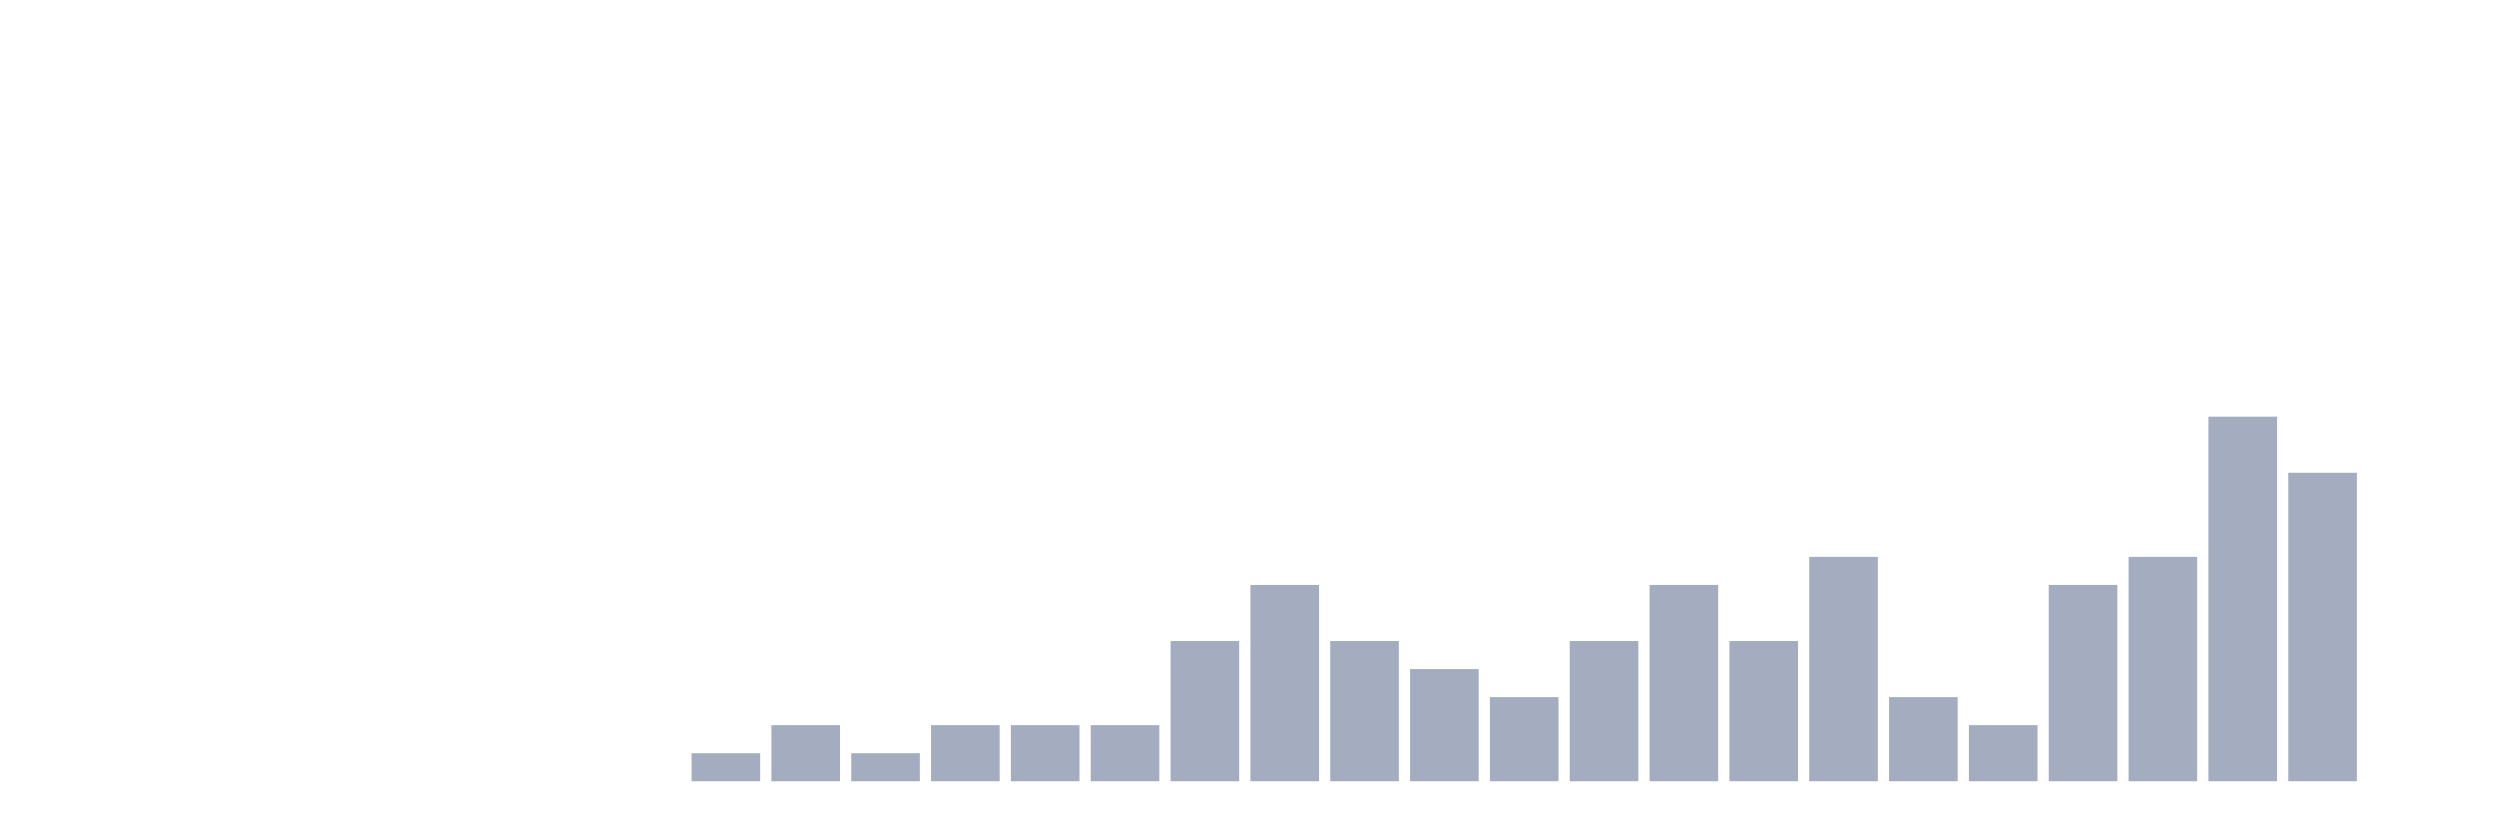
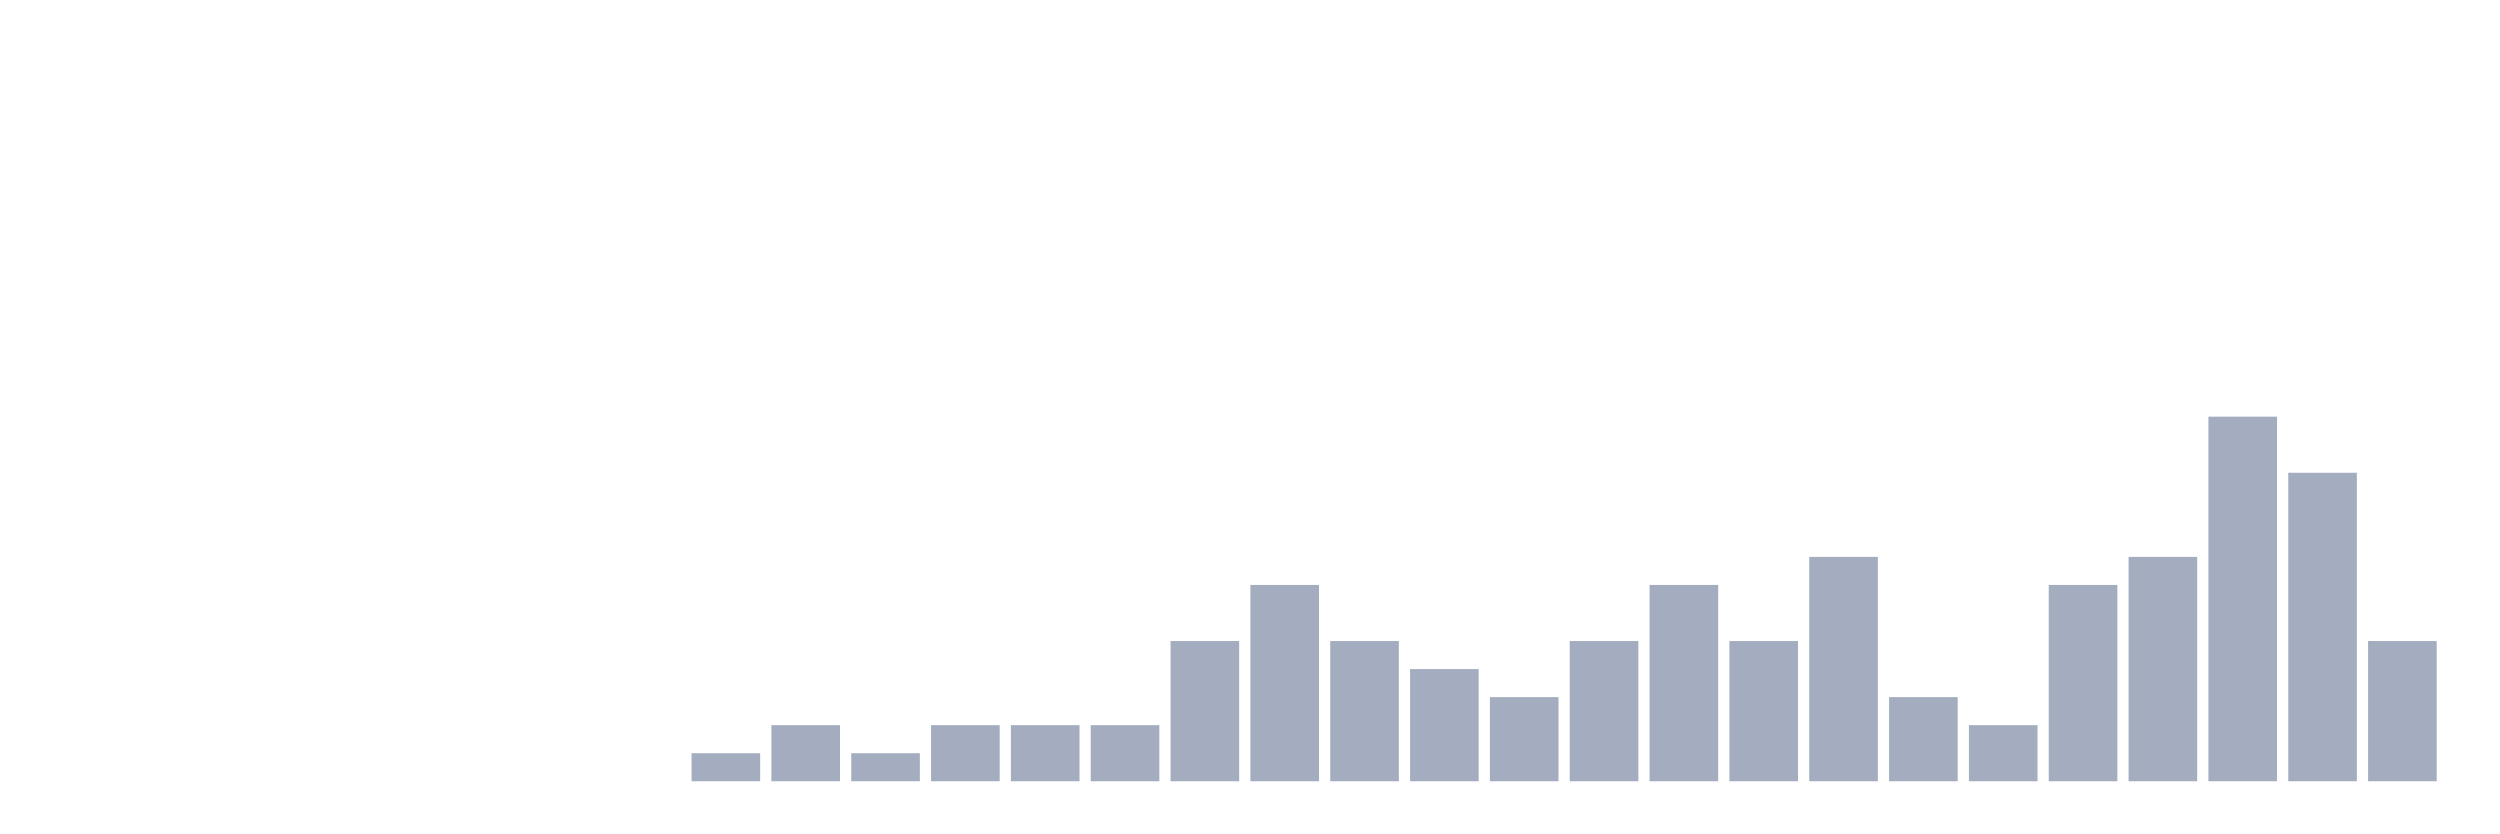
<svg xmlns="http://www.w3.org/2000/svg" viewBox="0 0 480 160">
  <g transform="translate(10,10)">
    <rect class="bar" x="0.153" width="13.175" y="140" height="0" fill="rgb(164,173,192)" />
    <rect class="bar" x="15.482" width="13.175" y="140" height="0" fill="rgb(164,173,192)" />
    <rect class="bar" x="30.81" width="13.175" y="140" height="0" fill="rgb(164,173,192)" />
    <rect class="bar" x="46.138" width="13.175" y="140" height="0" fill="rgb(164,173,192)" />
    <rect class="bar" x="61.466" width="13.175" y="140" height="0" fill="rgb(164,173,192)" />
    <rect class="bar" x="76.794" width="13.175" y="140" height="0" fill="rgb(164,173,192)" />
    <rect class="bar" x="92.123" width="13.175" y="140" height="0" fill="rgb(164,173,192)" />
    <rect class="bar" x="107.451" width="13.175" y="140" height="0" fill="rgb(164,173,192)" />
    <rect class="bar" x="122.779" width="13.175" y="134.615" height="5.385" fill="rgb(164,173,192)" />
    <rect class="bar" x="138.107" width="13.175" y="129.231" height="10.769" fill="rgb(164,173,192)" />
    <rect class="bar" x="153.436" width="13.175" y="134.615" height="5.385" fill="rgb(164,173,192)" />
    <rect class="bar" x="168.764" width="13.175" y="129.231" height="10.769" fill="rgb(164,173,192)" />
    <rect class="bar" x="184.092" width="13.175" y="129.231" height="10.769" fill="rgb(164,173,192)" />
    <rect class="bar" x="199.42" width="13.175" y="129.231" height="10.769" fill="rgb(164,173,192)" />
    <rect class="bar" x="214.748" width="13.175" y="113.077" height="26.923" fill="rgb(164,173,192)" />
    <rect class="bar" x="230.077" width="13.175" y="102.308" height="37.692" fill="rgb(164,173,192)" />
    <rect class="bar" x="245.405" width="13.175" y="113.077" height="26.923" fill="rgb(164,173,192)" />
    <rect class="bar" x="260.733" width="13.175" y="118.462" height="21.538" fill="rgb(164,173,192)" />
    <rect class="bar" x="276.061" width="13.175" y="123.846" height="16.154" fill="rgb(164,173,192)" />
    <rect class="bar" x="291.39" width="13.175" y="113.077" height="26.923" fill="rgb(164,173,192)" />
    <rect class="bar" x="306.718" width="13.175" y="102.308" height="37.692" fill="rgb(164,173,192)" />
    <rect class="bar" x="322.046" width="13.175" y="113.077" height="26.923" fill="rgb(164,173,192)" />
    <rect class="bar" x="337.374" width="13.175" y="96.923" height="43.077" fill="rgb(164,173,192)" />
    <rect class="bar" x="352.702" width="13.175" y="123.846" height="16.154" fill="rgb(164,173,192)" />
    <rect class="bar" x="368.031" width="13.175" y="129.231" height="10.769" fill="rgb(164,173,192)" />
    <rect class="bar" x="383.359" width="13.175" y="102.308" height="37.692" fill="rgb(164,173,192)" />
    <rect class="bar" x="398.687" width="13.175" y="96.923" height="43.077" fill="rgb(164,173,192)" />
    <rect class="bar" x="414.015" width="13.175" y="70" height="70" fill="rgb(164,173,192)" />
    <rect class="bar" x="429.344" width="13.175" y="80.769" height="59.231" fill="rgb(164,173,192)" />
-     <rect class="bar" x="444.672" width="13.175" y="140" height="0" fill="rgb(164,173,192)" />
+     <rect class="bar" x="444.672" width="13.175" y="113.077" height="26.923" fill="rgb(164,173,192)" />
  </g>
</svg>
